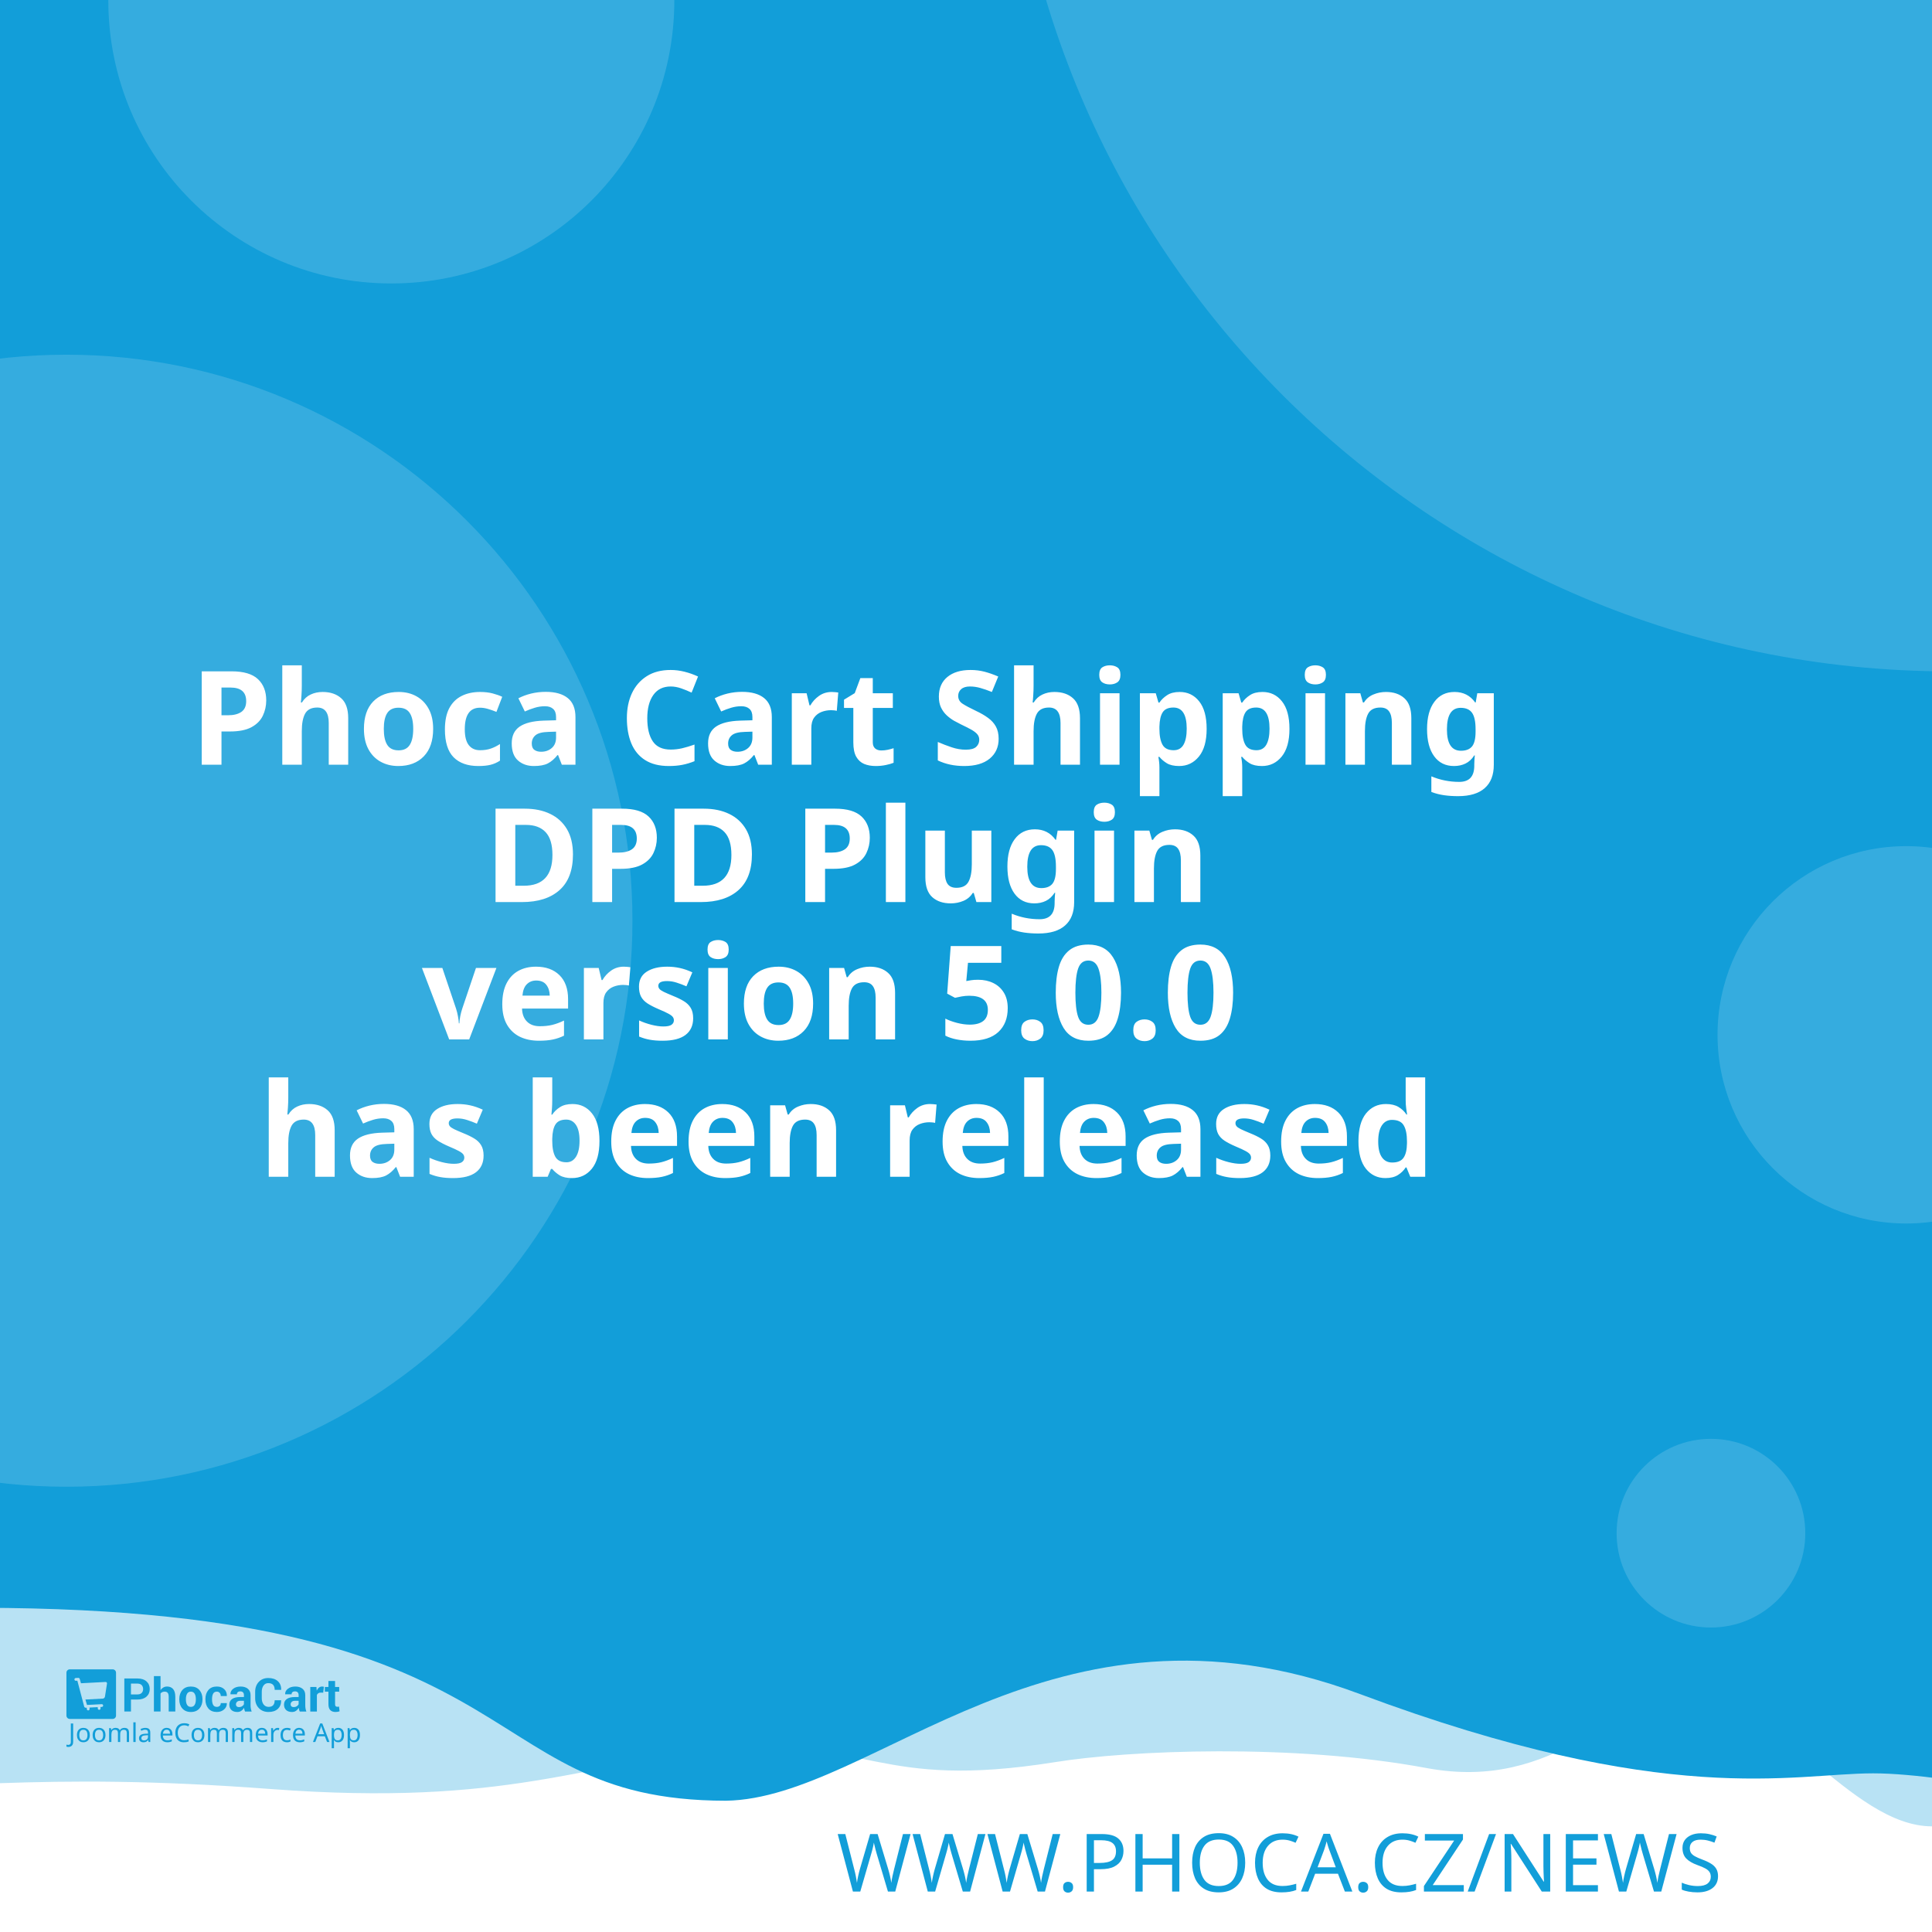
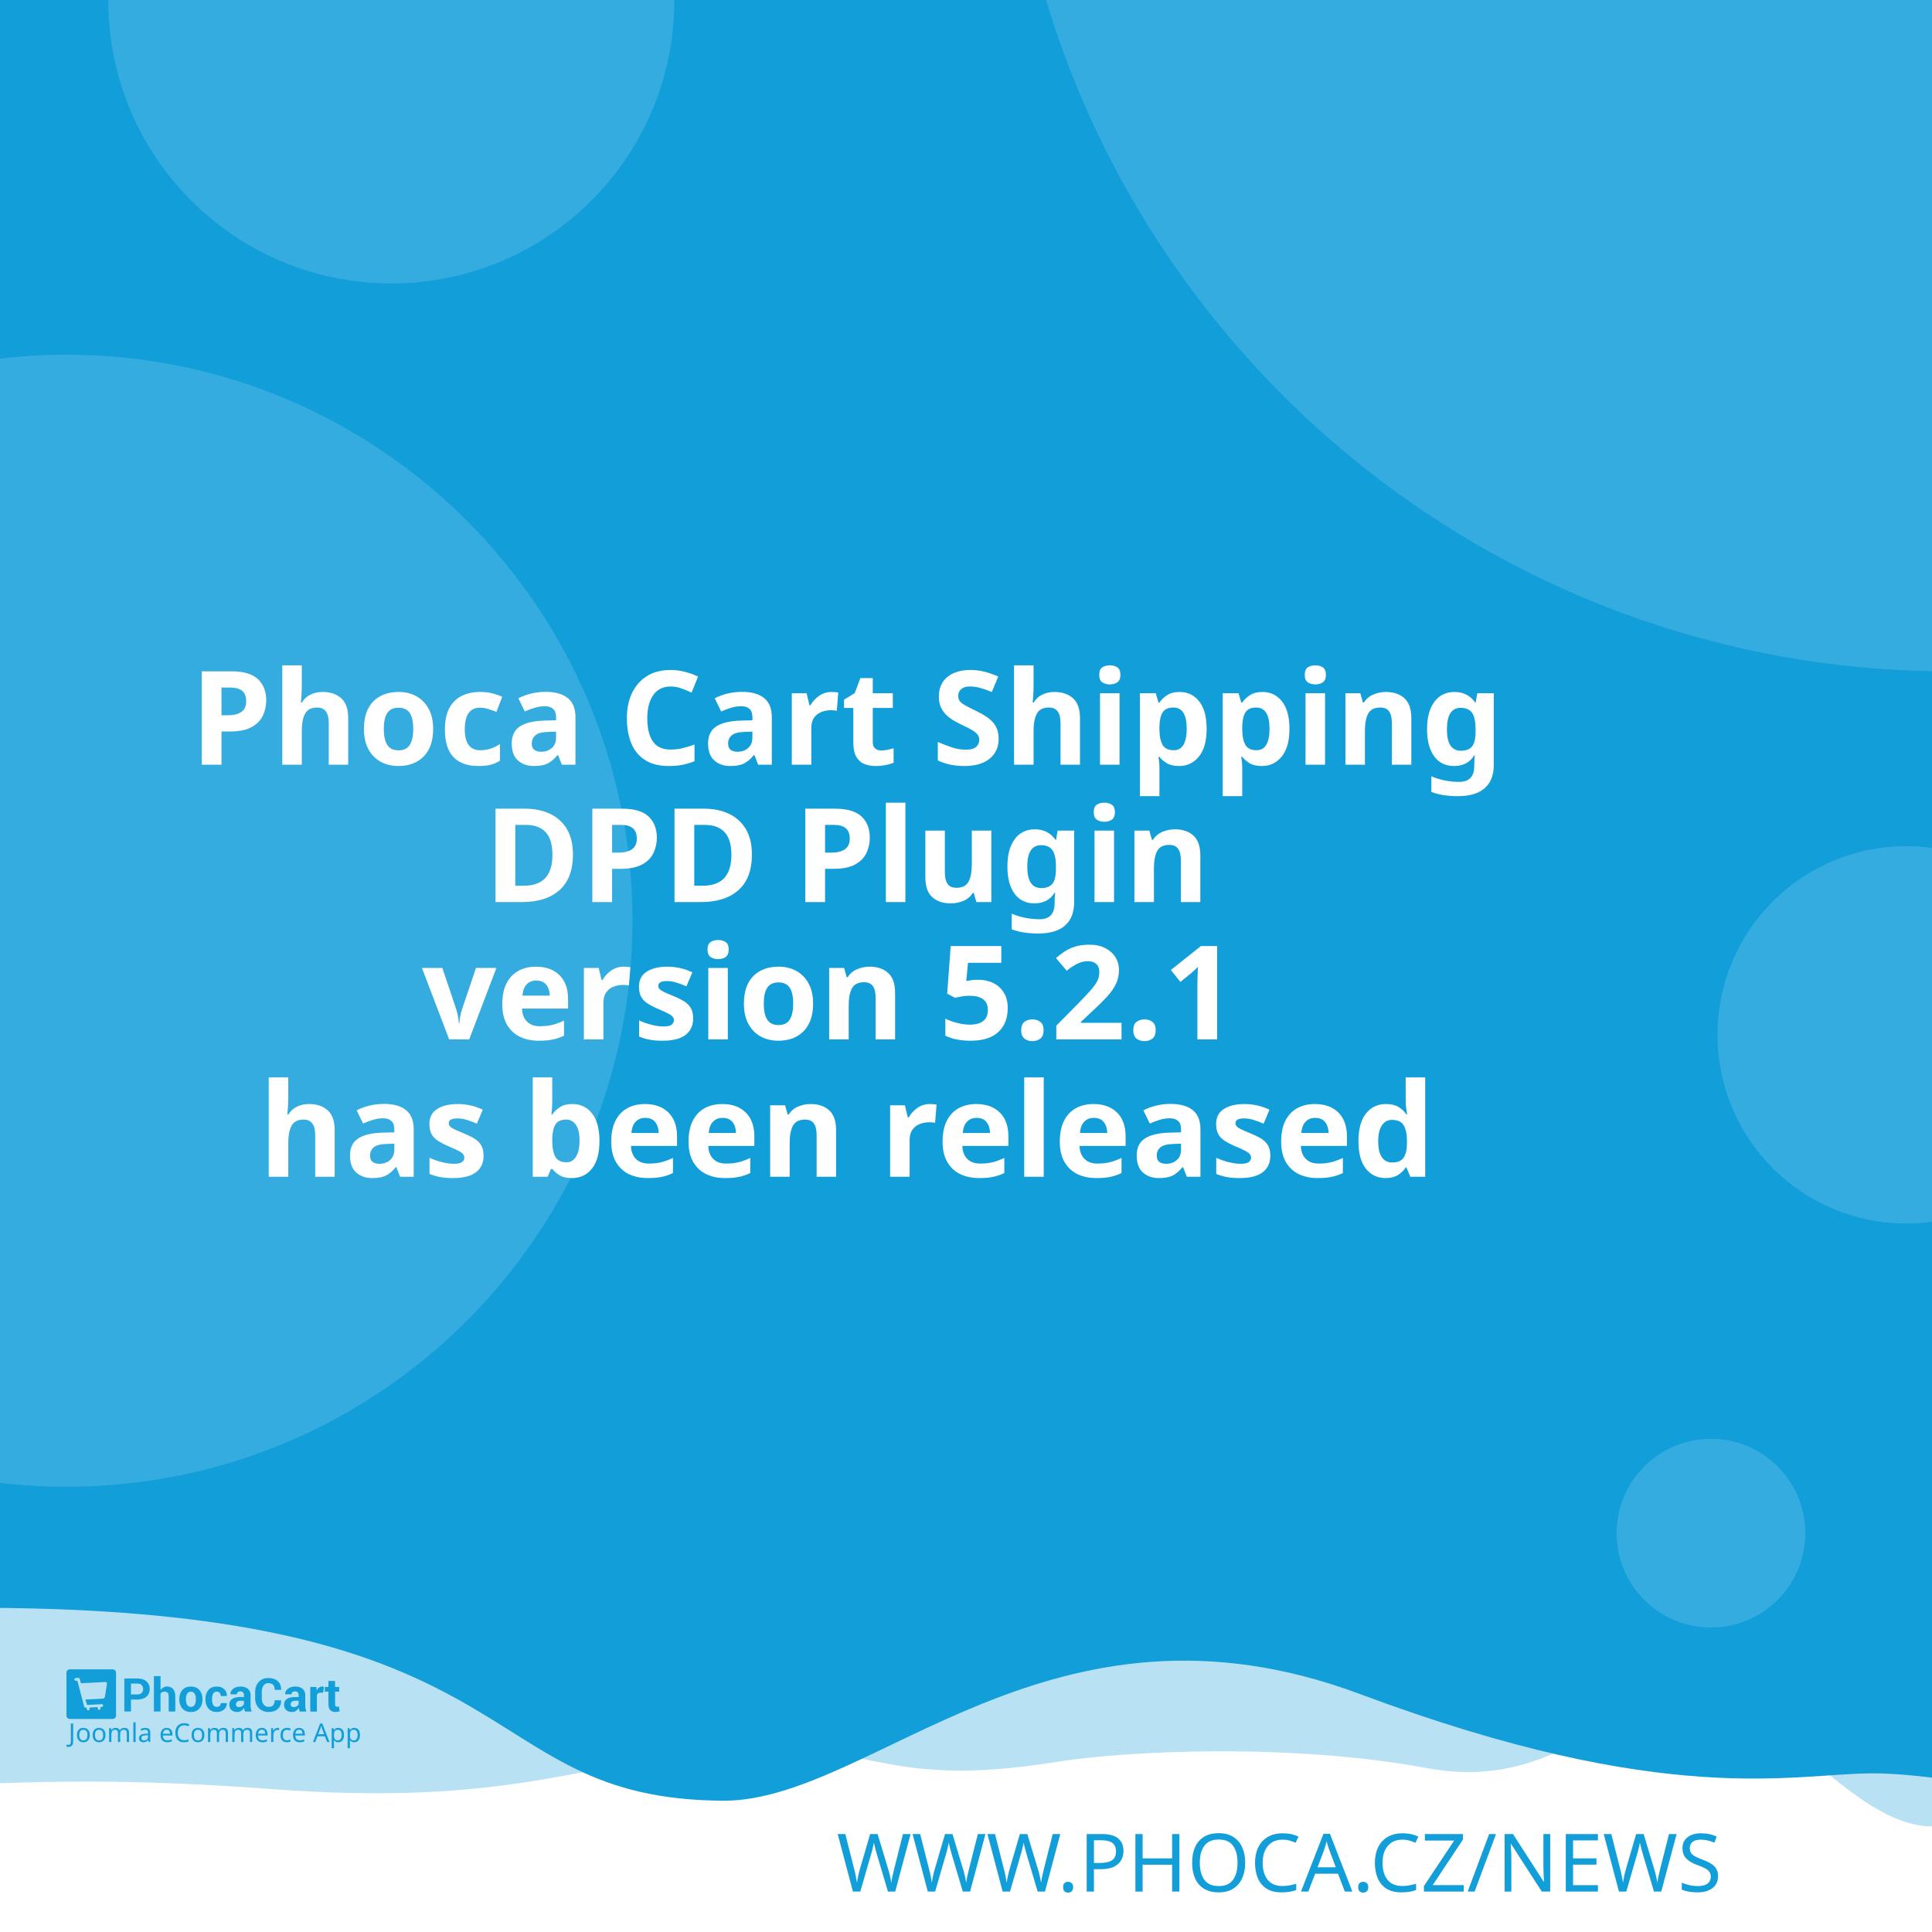
<svg xmlns="http://www.w3.org/2000/svg" width="512" height="512" viewBox="0 0 512 512" version="1.1" id="svg5">
  <defs id="defs2" />
  <g id="layer1">
    <path d="m -288.549,96.962 a 6.384,6.384 0 0 0 -6.384,6.384 v 81.087 a 6.384,6.384 0 0 0 6.384,6.384 h 81.083 a 6.384,6.384 0 0 0 6.384,-6.384 v -81.087 a 6.384,6.384 0 0 0 -6.384,-6.384 z m 16.084,16.188 c 0.591,-0.033 1.134,0.125 1.642,0.482 0.508,0.359 0.842,0.809 1.006,1.355 l 2.415,8.308 46.517,-2.44 c 0.829,-0.043 1.521,0.245 2.074,0.86 0.55,0.606 0.769,1.334 0.636,2.174 l -3.898,24.937 c -0.138,0.736 -0.57,1.497 -1.288,2.273 -0.719,0.787 -1.656,1.211 -2.797,1.272 l -32.861,1.721 3.038,10.253 27.775,-1.455 c 0.726,-0.04 1.351,0.178 1.887,0.648 0.523,0.483 0.803,1.086 0.844,1.812 0.038,0.726 -0.178,1.352 -0.648,1.887 -0.483,0.525 -1.086,0.806 -1.812,0.844 l -2.597,0.137 0.137,2.593 c 0.038,0.729 -0.178,1.356 -0.661,1.879 -0.472,0.535 -1.071,0.819 -1.8,0.856 -0.726,0.038 -1.353,-0.178 -1.879,-0.661 -0.535,-0.472 -0.814,-1.073 -0.852,-1.8 l -0.137,-2.593 -15.573,0.81 0.133,2.597 c 0.038,0.729 -0.176,1.356 -0.648,1.879 -0.483,0.535 -1.086,0.818 -1.812,0.856 -0.726,0.04 -1.352,-0.178 -1.887,-0.661 -0.525,-0.472 -0.806,-1.073 -0.844,-1.8 l -0.137,-2.597 -1.608,0.083 c -0.623,0.033 -1.193,-0.112 -1.721,-0.428 -0.515,-0.317 -0.883,-0.632 -1.11,-0.931 l -0.287,-0.507 -13.05,-49.343 -2.805,0.146 c -0.696,0.038 -1.312,-0.181 -1.858,-0.661 -0.545,-0.472 -0.835,-1.069 -0.873,-1.795 -0.038,-0.729 0.186,-1.353 0.682,-1.879 0.493,-0.535 1.083,-0.818 1.779,-0.856 z" style="fill:#ffffff;stroke-width:1;paint-order:stroke fill markers" id="path400" />
    <rect style="opacity:1;fill:#ffffff;stroke-width:5;stroke-linejoin:round;paint-order:stroke fill markers" id="rect723" width="512" height="512" x="0" y="0" />
    <path id="rect4460" style="opacity:0.3;fill:#129ed9;fill-opacity:1;stroke-width:5;stroke-linejoin:round;paint-order:stroke fill markers" d="M -256,4 H 768 v 480 c 0,0 -42.667,-10 -64,-10 -21.333,0 -42.408,10 -64,10 -21.592,0 -42.667,-10 -64,-10 -21.333,0 -42.408,10 -64,10 -21.592,0 -41.887,-34.701 -63.221,-34.701 -21.333,0 -35.645,25.795 -70.761,19.246 -35.116,-6.549 -78.862,-4.741 -98.515,-1.547 -47.289,7.533 -49.247,-6.724 -87.369,-3.311 -38.122,3.413 -56.921,15.193 -120.307,10.429 -63.387,-4.764 -84.091,0.698 -135.827,-0.116 -21.333,0 -42.408,10 -64,10 -21.592,0 -42.667,-10 -64,-10 -21.333,0 -64,10 -64,10 z" />
    <path id="rect4460-5" style="fill:#129ed9;fill-opacity:1;stroke-width:5;stroke-linejoin:round;paint-order:stroke fill markers" d="M -316,4.9999998e-7 H 708 V 480 c 0,0 -42.667,-10 -64,-10 -21.333,0 -42.408,10 -64,10 -21.592,0 -62.256,-10.048 -83.59,-10.048 -21.333,0 -54.449,9.448 -136.059,-21.03 -81.61,-30.478 -128.583,27.669 -167.971,28.291 -70.795,-0.042 -47.303,-54.288 -212.561,-50.983 C -185.439,429.534 -38.408,480 -60,480 c -21.592,0 -42.667,-10 -64,-10 -21.333,0 -42.408,10 -64,10 -21.592,0 -42.667,-10 -64,-10 -21.333,0 -64,10 -64,10 z" />
    <text xml:space="preserve" style="font-style:normal;font-weight:normal;font-size:21.333px;line-height:1.25;font-family:sans-serif;fill:#129ed9;fill-opacity:1;stroke:none" x="484.042" y="501.277" id="text2910-3-7">
      <tspan id="tspan2908-6-5" x="484.042" y="501.277" style="font-style:normal;font-variant:normal;font-weight:300;font-stretch:normal;font-size:21.333px;font-family:Montserrat;-inkscape-font-specification:'Montserrat Light';text-align:end;text-anchor:end;fill:#129ed9;fill-opacity:1">WWW.PHOCA.CZ/NEWS</tspan>
    </text>
    <text xml:space="preserve" style="font-style:normal;font-variant:normal;font-weight:600;font-stretch:normal;font-size:34.667px;line-height:1.05;font-family:Rubik;-inkscape-font-specification:'Rubik Semi-Bold';fill:#ffffff;fill-opacity:1;stroke:none" x="256" y="165" id="text11252">
      <tspan x="256" y="165" id="tspan403" style="text-align:center;text-anchor:middle" />
      <tspan x="256" y="202.659" style="font-size:34.667px;text-align:center;text-anchor:middle" id="tspan442">Phoca Cart Shipping</tspan>
      <tspan x="256" y="239.059" style="font-size:34.667px;text-align:center;text-anchor:middle" id="tspan444">DPD Plugin</tspan>
-       <tspan x="256" y="275.459" id="tspan1992" style="font-size:34.667px;text-align:center;text-anchor:middle">version 5.0.0
+       <tspan x="256" y="275.459" id="tspan1992" style="font-size:34.667px;text-align:center;text-anchor:middle">version 5.2.1
</tspan>
      <tspan x="256" y="311.859" id="tspan2906" style="font-size:34.667px;text-align:center;text-anchor:middle">has been released</tspan>
      <tspan x="256" y="348.259" id="tspan1994" style="font-size:34.667px" />
    </text>
    <circle style="opacity:0.15;fill:#ffffff;fill-opacity:1;stroke-width:5;stroke-linejoin:round;paint-order:stroke fill markers" id="path8376" cx="516.67" cy="-72.081" r="250" />
    <circle style="opacity:0.15;fill:#ffffff;fill-opacity:1;stroke-width:5;stroke-linejoin:round;paint-order:stroke fill markers" id="path8376-9" cx="17.604" cy="244" r="150" />
    <circle style="opacity:0.15;fill:#ffffff;fill-opacity:1;stroke-width:5;stroke-linejoin:round;paint-order:stroke fill markers" id="path8376-6" cx="103.704" cy="0.117" r="75" />
    <circle style="opacity:0.15;fill:#ffffff;fill-opacity:1;stroke-width:5;stroke-linejoin:round;paint-order:stroke fill markers" id="path8376-6-2" cx="505.168" cy="274.238" r="50" />
    <g id="g8950" transform="matrix(0.298069,0,0,0.298069,107.3348,335.2596)" style="fill:#129ed9;fill-opacity:1;stroke-width:3.355">
      <g id="g895" transform="translate(-301.0409,359.4151)" style="fill:#129ed9;fill-opacity:1;stroke-width:3.355">
        <g transform="matrix(1.3333,0,0,-1.3333,-75.59,850.15)" fill="#ffffff" image-rendering="optimizeQuality" id="g280" style="clip-rule:evenodd;fill:#129ed9;fill-opacity:1;stroke-width:8.934;shape-rendering:geometricPrecision">
          <path d="m 99.728,617.49 v -7.994 h -4.423 v 22.031 h 8.784 c 2.532,0 4.527,-0.646 5.979,-1.937 1.452,-1.291 2.181,-2.99 2.181,-5.097 0,-2.107 -0.729,-3.801 -2.181,-5.082 -1.452,-1.281 -3.446,-1.921 -5.979,-1.921 z m 0,3.408 h 4.361 c 1.23,0 2.165,0.336 2.801,1.002 0.635,0.671 0.951,1.523 0.951,2.561 0,1.059 -0.315,1.932 -0.946,2.623 -0.63,0.687 -1.566,1.033 -2.806,1.033 H 99.728 Z" id="path262" style="fill:#129ed9;fill-opacity:1;stroke-width:3.355" />
          <path d="m 119.45,623.79 c 0.517,0.749 1.147,1.327 1.891,1.746 0.749,0.418 1.576,0.63 2.485,0.63 1.705,0 3.043,-0.568 4.02,-1.704 0.971,-1.131 1.457,-2.887 1.457,-5.252 v -9.714 h -4.418 v 9.76 c 0,1.276 -0.227,2.174 -0.677,2.706 -0.445,0.532 -1.116,0.795 -2.005,0.795 -0.605,0 -1.137,-0.108 -1.602,-0.325 -0.465,-0.217 -0.847,-0.522 -1.152,-0.919 v -12.017 h -4.418 v 23.611 h 4.418 z" id="path264" style="fill:#129ed9;fill-opacity:1;stroke-width:3.355" />
          <path d="m 131.96,617.83 c 0,2.438 0.682,4.436 2.046,5.996 1.359,1.554 3.25,2.334 5.663,2.334 2.418,0 4.315,-0.774 5.689,-2.329 1.375,-1.549 2.062,-3.553 2.062,-6.001 v -0.32 c 0,-2.458 -0.687,-4.462 -2.051,-6.011 -1.369,-1.544 -3.261,-2.319 -5.674,-2.319 -2.418,0 -4.315,0.775 -5.684,2.319 -1.364,1.549 -2.051,3.553 -2.051,6.011 z m 4.408,-0.31 c 0,-1.487 0.264,-2.68 0.785,-3.584 0.527,-0.899 1.375,-1.348 2.542,-1.348 1.142,0 1.979,0.454 2.506,1.358 0.532,0.904 0.796,2.097 0.796,3.574 v 0.315 c 0,1.446 -0.269,2.629 -0.801,3.542 -0.537,0.914 -1.38,1.374 -2.527,1.374 -1.142,0 -1.979,-0.46 -2.506,-1.379 -0.532,-0.919 -0.796,-2.102 -0.796,-3.537 z" id="path266" style="fill:#129ed9;fill-opacity:1;stroke-width:3.355" />
          <path d="m 157.01,612.59 c 0.79,0 1.421,0.227 1.891,0.682 0.475,0.454 0.713,1.064 0.713,1.828 h 4.015 l 0.041,-0.093 c 0.041,-1.653 -0.579,-3.037 -1.871,-4.152 -1.287,-1.116 -2.883,-1.673 -4.79,-1.673 -2.439,0 -4.325,0.769 -5.648,2.314 -1.318,1.544 -1.979,3.522 -1.979,5.944 v 0.449 c 0,2.412 0.656,4.395 1.974,5.944 1.317,1.554 3.198,2.329 5.638,2.329 2.02,0 3.648,-0.573 4.883,-1.725 1.235,-1.151 1.835,-2.664 1.793,-4.539 l -0.031,-0.088 h -4.026 c 0,0.842 -0.233,1.544 -0.698,2.107 -0.46,0.558 -1.101,0.837 -1.922,0.837 -1.168,0 -1.995,-0.454 -2.475,-1.358 -0.476,-0.904 -0.718,-2.071 -0.718,-3.496 v -0.454 c 0,-1.456 0.243,-2.628 0.718,-3.522 0.48,-0.888 1.312,-1.332 2.491,-1.332" id="path268" style="fill:#129ed9;fill-opacity:1;stroke-width:3.355" />
          <path d="m 175.8,609.49 c -0.165,0.372 -0.305,0.764 -0.419,1.183 -0.119,0.413 -0.202,0.837 -0.248,1.27 -0.455,-0.8 -1.054,-1.456 -1.798,-1.978 -0.739,-0.521 -1.628,-0.785 -2.656,-0.785 -1.715,0 -3.038,0.439 -3.963,1.322 -0.93,0.883 -1.395,2.086 -1.395,3.604 0,1.606 0.62,2.845 1.855,3.729 1.235,0.883 3.038,1.322 5.41,1.322 h 2.47 v 1.301 c 0,0.785 -0.207,1.394 -0.62,1.828 -0.413,0.434 -1.023,0.651 -1.834,0.651 -0.713,0 -1.266,-0.175 -1.653,-0.522 -0.393,-0.346 -0.584,-0.826 -0.584,-1.446 l -4.268,0.016 -0.016,0.093 c -0.072,1.379 0.527,2.572 1.798,3.579 1.271,1.002 2.946,1.503 5.013,1.503 1.958,0 3.545,-0.496 4.769,-1.492 1.22,-0.992 1.829,-2.406 1.829,-4.24 v -6.76 c 0,-0.769 0.062,-1.492 0.176,-2.164 0.119,-0.676 0.299,-1.348 0.553,-2.014 z m -4.046,2.943 c 0.78,0 1.468,0.191 2.077,0.574 0.605,0.382 1.013,0.826 1.225,1.332 v 2.308 h -2.47 c -0.935,0 -1.648,-0.232 -2.134,-0.702 -0.481,-0.47 -0.724,-1.033 -0.724,-1.699 0,-0.542 0.181,-0.981 0.542,-1.312 0.367,-0.336 0.858,-0.501 1.483,-0.501" id="path270" style="fill:#129ed9;fill-opacity:1;stroke-width:3.355" />
          <path d="m 199.84,617.01 0.031,-0.088 c 0.041,-2.37 -0.682,-4.25 -2.17,-5.645 -1.488,-1.394 -3.555,-2.091 -6.201,-2.091 -2.656,0 -4.811,0.852 -6.464,2.556 -1.653,1.704 -2.486,3.894 -2.486,6.579 v 4.369 c 0,2.67 0.812,4.86 2.424,6.574 1.617,1.715 3.715,2.572 6.299,2.572 2.723,0 4.852,-0.697 6.386,-2.097 1.535,-1.399 2.284,-3.305 2.243,-5.717 l -0.031,-0.088 h -4.299 c 0,1.451 -0.346,2.561 -1.044,3.336 -0.698,0.769 -1.783,1.157 -3.255,1.157 -1.323,0 -2.372,-0.537 -3.147,-1.606 -0.78,-1.074 -1.168,-2.438 -1.168,-4.1 v -4.39 c 0,-1.683 0.408,-3.057 1.225,-4.131 0.822,-1.069 1.922,-1.606 3.317,-1.606 1.38,0 2.403,0.372 3.064,1.11 0.661,0.744 0.992,1.844 0.992,3.305 z" id="path272" style="fill:#129ed9;fill-opacity:1;stroke-width:3.355" />
          <path d="m 212.27,609.49 c -0.165,0.372 -0.305,0.764 -0.419,1.183 -0.119,0.413 -0.202,0.837 -0.248,1.27 -0.455,-0.8 -1.054,-1.456 -1.798,-1.978 -0.739,-0.521 -1.628,-0.785 -2.656,-0.785 -1.716,0 -3.038,0.439 -3.963,1.322 -0.93,0.883 -1.395,2.086 -1.395,3.604 0,1.606 0.62,2.845 1.855,3.729 1.235,0.883 3.039,1.322 5.41,1.322 h 2.47 v 1.301 c 0,0.785 -0.207,1.394 -0.62,1.828 -0.413,0.434 -1.023,0.651 -1.834,0.651 -0.713,0 -1.266,-0.175 -1.654,-0.522 -0.393,-0.346 -0.584,-0.826 -0.584,-1.446 l -4.268,0.016 -0.016,0.093 c -0.072,1.379 0.527,2.572 1.798,3.579 1.271,1.002 2.945,1.503 5.013,1.503 1.958,0 3.545,-0.496 4.769,-1.492 1.22,-0.992 1.829,-2.406 1.829,-4.24 v -6.76 c 0,-0.769 0.062,-1.492 0.176,-2.164 0.119,-0.676 0.3,-1.348 0.553,-2.014 z m -4.046,2.943 c 0.78,0 1.468,0.191 2.077,0.574 0.605,0.382 1.013,0.826 1.224,1.332 v 2.308 h -2.47 c -0.935,0 -1.649,-0.232 -2.134,-0.702 -0.481,-0.47 -0.723,-1.033 -0.723,-1.699 0,-0.542 0.181,-0.981 0.542,-1.312 0.367,-0.336 0.858,-0.501 1.483,-0.501" id="path274" style="fill:#129ed9;fill-opacity:1;stroke-width:3.355" />
          <path d="m 227.92,622.06 -1.617,0.046 c -0.656,0 -1.199,-0.134 -1.623,-0.408 -0.423,-0.274 -0.744,-0.656 -0.966,-1.152 v -11.052 h -4.408 v 16.36 h 4.103 l 0.196,-2.422 c 0.382,0.857 0.883,1.528 1.494,2.009 0.61,0.48 1.312,0.723 2.108,0.723 0.223,0 0.429,-0.015 0.615,-0.052 0.186,-0.036 0.377,-0.077 0.568,-0.129 z" id="path276" style="fill:#129ed9;fill-opacity:1;stroke-width:3.355" />
          <path d="m 235.83,629.86 v -4.007 h 2.754 v -3.099 H 235.83 v -8.33 c 0,-0.635 0.129,-1.09 0.393,-1.363 0.263,-0.274 0.615,-0.408 1.059,-0.408 0.232,0 0.434,0.01 0.599,0.036 0.166,0.026 0.362,0.072 0.579,0.129 l 0.383,-3.181 c -0.445,-0.155 -0.878,-0.268 -1.302,-0.341 -0.424,-0.078 -0.884,-0.114 -1.38,-0.114 -1.524,0 -2.697,0.418 -3.519,1.255 -0.822,0.837 -1.235,2.159 -1.235,3.977 v 8.34 h -2.392 v 3.099 h 2.392 v 4.007 z" id="path278" style="fill:#129ed9;fill-opacity:1;stroke-width:3.355" />
        </g>
        <g fill="#ffffff" fill-rule="evenodd" image-rendering="optimizeQuality" stroke-width="1.934" aria-label="Joomla eCommerce App" id="g318" style="clip-rule:evenodd;fill:#129ed9;fill-opacity:1;shape-rendering:geometricPrecision">
          <path d="M 1.704,69 Q 1.151,69 0.736,68.908 0.321,68.839 -0.002,68.7 v -1.752 q 0.369,0.092 0.784,0.161 0.415,0.069 0.876,0.069 0.576,0 1.083,-0.231 0.53,-0.231 0.853,-0.807 0.323,-0.576 0.323,-1.614 v -16.368 h 2.075 v 16.206 q 0,2.374 -1.176,3.504 -1.176,1.13 -3.112,1.13 z" id="path282" style="fill:#129ed9;fill-opacity:1;stroke-width:1.934" />
          <path d="m 20.792,58.419 q 0,3.066 -1.568,4.749 -1.545,1.683 -4.196,1.683 -1.637,0 -2.928,-0.738 -1.268,-0.761 -2.006,-2.19 -0.738,-1.452 -0.738,-3.504 0,-3.066 1.545,-4.726 1.545,-1.66 4.196,-1.66 1.683,0 2.951,0.761 1.291,0.738 2.006,2.167 0.738,1.406 0.738,3.458 z m -9.336,0 q 0,2.19 0.853,3.481 0.876,1.268 2.766,1.268 1.867,0 2.743,-1.268 0.876,-1.291 0.876,-3.481 0,-2.19 -0.876,-3.435 -0.876,-1.245 -2.766,-1.245 -1.89,0 -2.743,1.245 -0.853,1.245 -0.853,3.435 z" id="path284" style="fill:#129ed9;fill-opacity:1;stroke-width:1.934" />
          <path d="m 34.739,58.419 q 0,3.066 -1.568,4.749 -1.545,1.683 -4.196,1.683 -1.637,0 -2.928,-0.738 -1.268,-0.761 -2.006,-2.19 -0.738,-1.452 -0.738,-3.504 0,-3.066 1.545,-4.726 1.545,-1.66 4.196,-1.66 1.683,0 2.951,0.761 1.291,0.738 2.006,2.167 0.738,1.406 0.738,3.458 z m -9.336,0 q 0,2.19 0.853,3.481 0.876,1.268 2.766,1.268 1.867,0 2.743,-1.268 0.876,-1.291 0.876,-3.481 0,-2.19 -0.876,-3.435 -0.876,-1.245 -2.766,-1.245 -1.89,0 -2.743,1.245 -0.853,1.245 -0.853,3.435 z" id="path286" style="fill:#129ed9;fill-opacity:1;stroke-width:1.934" />
          <path d="m 51.499,52.033 q 2.098,0 3.135,1.083 1.037,1.06 1.037,3.458 V 64.62 H 53.666 v -7.953 q 0,-2.928 -2.513,-2.928 -1.798,0 -2.582,1.037 -0.761,1.037 -0.761,3.02 V 64.62 h -2.006 v -7.953 q 0,-2.928 -2.536,-2.928 -1.867,0 -2.582,1.153 -0.715,1.153 -0.715,3.32 v 6.409 h -2.029 v -12.356 h 1.637 l 0.3,1.683 h 0.115 q 0.576,-0.968 1.545,-1.429 0.991,-0.484 2.098,-0.484 2.905,0 3.781,2.075 h 0.115 q 0.622,-1.06 1.683,-1.568 1.083,-0.507 2.282,-0.507 z" id="path288" style="fill:#129ed9;fill-opacity:1;stroke-width:1.934" />
          <path d="M 61.527,64.62 H 59.498 V 47.1 h 2.029 z" id="path290" style="fill:#129ed9;fill-opacity:1;stroke-width:1.934" />
          <path d="m 70.126,52.056 q 2.259,0 3.343,0.991 1.083,0.991 1.083,3.158 v 8.414 h -1.475 l -0.392,-1.752 h -0.092 q -0.807,1.014 -1.706,1.498 -0.876,0.484 -2.444,0.484 -1.683,0 -2.789,-0.876 -1.107,-0.899 -1.107,-2.789 0,-1.844 1.452,-2.836 1.452,-1.014 4.472,-1.107 l 2.098,-0.069 v -0.738 q 0,-1.545 -0.669,-2.144 -0.669,-0.599 -1.89,-0.599 -0.968,0 -1.844,0.3 -0.876,0.277 -1.637,0.645 l -0.622,-1.522 q 0.807,-0.438 1.913,-0.738 1.107,-0.323 2.305,-0.323 z m 0.599,6.593 q -2.305,0.092 -3.204,0.738 -0.876,0.645 -0.876,1.821 0,1.037 0.622,1.522 0.645,0.484 1.637,0.484 1.568,0 2.605,-0.853 1.037,-0.876 1.037,-2.674 v -1.107 z" id="path292" style="fill:#129ed9;fill-opacity:1;stroke-width:1.934" />
          <path d="m 89.144,52.033 q 1.591,0 2.72,0.692 1.153,0.692 1.752,1.96 0.622,1.245 0.622,2.928 v 1.222 h -8.46 q 0.046,2.098 1.06,3.204 1.037,1.083 2.882,1.083 1.176,0 2.075,-0.207 0.922,-0.231 1.89,-0.645 v 1.775 q -0.945,0.415 -1.867,0.599 -0.922,0.207 -2.19,0.207 -1.752,0 -3.112,-0.715 -1.337,-0.715 -2.098,-2.121 -0.738,-1.429 -0.738,-3.481 0,-2.029 0.669,-3.481 0.692,-1.452 1.913,-2.236 1.245,-0.784 2.882,-0.784 z m -0.023,1.66 q -1.452,0 -2.305,0.945 -0.83,0.922 -0.991,2.582 h 6.293 q -0.023,-1.568 -0.738,-2.536 -0.715,-0.991 -2.259,-0.991 z" id="path294" style="fill:#129ed9;fill-opacity:1;stroke-width:1.934" />
          <path d="m 104.71,49.751 q -2.651,0 -4.173,1.775 -1.522,1.775 -1.522,4.864 0,3.066 1.406,4.864 1.429,1.775 4.265,1.775 1.083,0 2.052,-0.184 0.968,-0.184 1.89,-0.461 v 1.798 q -0.922,0.346 -1.913,0.507 -0.968,0.161 -2.328,0.161 -2.513,0 -4.196,-1.037 -1.683,-1.037 -2.536,-2.951 -0.83,-1.913 -0.83,-4.495 0,-2.49 0.899,-4.38 0.922,-1.913 2.697,-2.974 1.775,-1.083 4.311,-1.083 2.605,0 4.541,0.968 l -0.83,1.752 q -0.761,-0.346 -1.706,-0.622 -0.922,-0.277 -2.029,-0.277 z" id="path296" style="fill:#129ed9;fill-opacity:1;stroke-width:1.934" />
          <path d="m 122.69,58.419 q 0,3.066 -1.568,4.749 -1.545,1.683 -4.196,1.683 -1.637,0 -2.928,-0.738 -1.268,-0.761 -2.006,-2.19 -0.738,-1.452 -0.738,-3.504 0,-3.066 1.545,-4.726 1.545,-1.66 4.196,-1.66 1.683,0 2.951,0.761 1.291,0.738 2.006,2.167 0.738,1.406 0.738,3.458 z m -9.336,0 q 0,2.19 0.853,3.481 0.876,1.268 2.766,1.268 1.867,0 2.743,-1.268 0.876,-1.291 0.876,-3.481 0,-2.19 -0.876,-3.435 -0.876,-1.245 -2.766,-1.245 -1.89,0 -2.743,1.245 -0.853,1.245 -0.853,3.435 z" id="path298" style="fill:#129ed9;fill-opacity:1;stroke-width:1.934" />
          <path d="m 139.45,52.033 q 2.098,0 3.135,1.083 1.037,1.06 1.037,3.458 V 64.62 h -2.006 v -7.953 q 0,-2.928 -2.513,-2.928 -1.798,0 -2.582,1.037 -0.761,1.037 -0.761,3.02 V 64.62 h -2.006 v -7.953 q 0,-2.928 -2.536,-2.928 -1.867,0 -2.582,1.153 -0.715,1.153 -0.715,3.32 v 6.409 h -2.029 v -12.356 h 1.637 l 0.3,1.683 h 0.115 q 0.576,-0.968 1.545,-1.429 0.991,-0.484 2.098,-0.484 2.905,0 3.781,2.075 h 0.115 q 0.622,-1.06 1.683,-1.568 1.083,-0.507 2.282,-0.507 z" id="path300" style="fill:#129ed9;fill-opacity:1;stroke-width:1.934" />
          <path d="m 161,52.033 q 2.098,0 3.135,1.083 1.037,1.06 1.037,3.458 V 64.62 h -2.006 v -7.953 q 0,-2.928 -2.513,-2.928 -1.798,0 -2.582,1.037 -0.761,1.037 -0.761,3.02 V 64.62 h -2.006 v -7.953 q 0,-2.928 -2.536,-2.928 -1.867,0 -2.582,1.153 -0.715,1.153 -0.715,3.32 v 6.409 h -2.029 v -12.356 h 1.637 l 0.3,1.683 h 0.115 q 0.576,-0.968 1.545,-1.429 0.991,-0.484 2.098,-0.484 2.905,0 3.781,2.075 h 0.115 q 0.622,-1.06 1.683,-1.568 1.083,-0.507 2.282,-0.507 z" id="path302" style="fill:#129ed9;fill-opacity:1;stroke-width:1.934" />
          <path d="m 173.77,52.033 q 1.591,0 2.72,0.692 1.153,0.692 1.752,1.96 0.622,1.245 0.622,2.928 v 1.222 h -8.46 q 0.046,2.098 1.06,3.204 1.037,1.083 2.882,1.083 1.176,0 2.075,-0.207 0.922,-0.231 1.89,-0.645 v 1.775 q -0.945,0.415 -1.867,0.599 -0.922,0.207 -2.19,0.207 -1.752,0 -3.112,-0.715 -1.337,-0.715 -2.098,-2.121 -0.738,-1.429 -0.738,-3.481 0,-2.029 0.669,-3.481 0.692,-1.452 1.913,-2.236 1.245,-0.784 2.882,-0.784 z m -0.023,1.66 q -1.452,0 -2.305,0.945 -0.83,0.922 -0.991,2.582 h 6.293 q -0.023,-1.568 -0.738,-2.536 -0.715,-0.991 -2.259,-0.991 z" id="path304" style="fill:#129ed9;fill-opacity:1;stroke-width:1.934" />
          <path d="m 187.76,52.033 q 0.346,0 0.738,0.046 0.415,0.023 0.715,0.092 l -0.254,1.867 q -0.3,-0.069 -0.669,-0.115 -0.346,-0.046 -0.669,-0.046 -0.945,0 -1.775,0.53 -0.83,0.507 -1.337,1.452 -0.484,0.922 -0.484,2.167 v 6.593 h -2.029 v -12.356 h 1.66 l 0.231,2.259 h 0.092 q 0.599,-1.014 1.545,-1.752 0.945,-0.738 2.236,-0.738 z" id="path306" style="fill:#129ed9;fill-opacity:1;stroke-width:1.934" />
          <path d="m 196.02,64.851 q -1.637,0 -2.928,-0.669 -1.268,-0.669 -2.006,-2.075 -0.715,-1.406 -0.715,-3.596 0,-2.282 0.761,-3.712 0.761,-1.429 2.052,-2.098 1.314,-0.669 2.974,-0.669 0.945,0 1.821,0.207 0.876,0.184 1.429,0.461 l -0.622,1.683 q -0.553,-0.207 -1.291,-0.392 -0.738,-0.184 -1.383,-0.184 -3.642,0 -3.642,4.68 0,2.236 0.876,3.435 0.899,1.176 2.651,1.176 1.014,0 1.775,-0.207 0.784,-0.207 1.429,-0.507 v 1.798 q -0.622,0.323 -1.383,0.484 -0.738,0.184 -1.798,0.184 z" id="path308" style="fill:#129ed9;fill-opacity:1;stroke-width:1.934" />
          <path d="m 206.9,52.033 q 1.591,0 2.72,0.692 1.153,0.692 1.752,1.96 0.622,1.245 0.622,2.928 v 1.222 h -8.46 q 0.046,2.098 1.06,3.204 1.037,1.083 2.882,1.083 1.176,0 2.075,-0.207 0.922,-0.231 1.89,-0.645 v 1.775 q -0.945,0.415 -1.867,0.599 -0.922,0.207 -2.19,0.207 -1.752,0 -3.112,-0.715 -1.337,-0.715 -2.098,-2.121 -0.738,-1.429 -0.738,-3.481 0,-2.029 0.669,-3.481 0.692,-1.452 1.913,-2.236 1.245,-0.784 2.882,-0.784 z m -0.023,1.66 q -1.452,0 -2.305,0.945 -0.83,0.922 -0.991,2.582 h 6.293 q -0.023,-1.568 -0.738,-2.536 -0.715,-0.991 -2.259,-0.991 z" id="path310" style="fill:#129ed9;fill-opacity:1;stroke-width:1.934" />
          <path d="m 231.73,64.62 -1.983,-5.095 h -6.524 l -1.96,5.095 h -2.098 l 6.432,-16.529 h 1.867 l 6.409,16.529 z m -4.449,-11.918 q -0.069,-0.184 -0.231,-0.669 -0.161,-0.484 -0.323,-0.991 -0.138,-0.53 -0.231,-0.807 -0.161,0.715 -0.369,1.406 -0.207,0.669 -0.346,1.06 l -1.867,4.979 h 5.21 z" id="path312" style="fill:#129ed9;fill-opacity:1;stroke-width:1.934" />
          <path d="m 241.73,52.033 q 2.282,0 3.665,1.591 1.406,1.591 1.406,4.795 0,3.158 -1.406,4.795 -1.383,1.637 -3.688,1.637 -1.429,0 -2.374,-0.53 -0.922,-0.553 -1.452,-1.268 h -0.138 q 0.046,0.392 0.092,0.991 0.046,0.599 0.046,1.037 v 5.072 h -2.029 v -17.889 h 1.66 l 0.277,1.683 h 0.092 q 0.553,-0.807 1.452,-1.36 0.899,-0.553 2.397,-0.553 z m -0.369,1.706 q -1.89,0 -2.674,1.06 -0.761,1.06 -0.807,3.227 v 0.392 q 0,2.282 0.738,3.527 0.761,1.222 2.789,1.222 1.13,0 1.844,-0.622 0.738,-0.622 1.083,-1.683 0.369,-1.083 0.369,-2.467 0,-2.121 -0.83,-3.389 -0.807,-1.268 -2.513,-1.268 z" id="path314" style="fill:#129ed9;fill-opacity:1;stroke-width:1.934" />
          <path d="m 255.91,52.033 q 2.282,0 3.665,1.591 1.406,1.591 1.406,4.795 0,3.158 -1.406,4.795 -1.383,1.637 -3.688,1.637 -1.429,0 -2.374,-0.53 -0.922,-0.553 -1.452,-1.268 h -0.138 q 0.046,0.392 0.092,0.991 0.046,0.599 0.046,1.037 v 5.072 h -2.029 v -17.889 h 1.66 l 0.277,1.683 h 0.092 q 0.553,-0.807 1.452,-1.36 0.899,-0.553 2.397,-0.553 z m -0.369,1.706 q -1.89,0 -2.674,1.06 -0.761,1.06 -0.807,3.227 v 0.392 q 0,2.282 0.738,3.527 0.761,1.222 2.789,1.222 1.13,0 1.844,-0.622 0.738,-0.622 1.083,-1.683 0.369,-1.083 0.369,-2.467 0,-2.121 -0.83,-3.389 -0.807,-1.268 -2.513,-1.268 z" id="path316" style="fill:#129ed9;fill-opacity:1;stroke-width:1.934" />
        </g>
        <path d="M 3,0 A 3,3 0 0 0 0,3 v 38.107 a 3,3 0 0 0 3,3 h 38.105 a 3,3 0 0 0 3,-3 V 3 a 3,3 0 0 0 -3,-3 z m 7.559,7.607 c 0.278,-0.015 0.533,0.059 0.771,0.227 0.239,0.169 0.396,0.38 0.473,0.637 l 1.135,3.904 21.861,-1.147 c 0.39,-0.02 0.715,0.115 0.975,0.404 0.259,0.285 0.361,0.627 0.299,1.022 l -1.832,11.719 c -0.065,0.346 -0.268,0.703 -0.605,1.068 -0.338,0.37 -0.778,0.569 -1.315,0.598 l -15.443,0.809 1.428,4.818 13.053,-0.684 c 0.341,-0.019 0.635,0.084 0.887,0.305 0.246,0.227 0.378,0.51 0.396,0.852 0.018,0.341 -0.084,0.635 -0.305,0.887 -0.227,0.247 -0.51,0.379 -0.852,0.396 l -1.221,0.064 0.064,1.219 c 0.018,0.343 -0.084,0.637 -0.311,0.883 -0.222,0.252 -0.503,0.385 -0.846,0.402 -0.341,0.018 -0.636,-0.084 -0.883,-0.311 -0.252,-0.222 -0.383,-0.504 -0.4,-0.846 l -0.064,-1.219 -7.318,0.381 0.062,1.221 c 0.018,0.343 -0.083,0.637 -0.305,0.883 -0.227,0.252 -0.51,0.384 -0.852,0.402 -0.341,0.019 -0.635,-0.084 -0.887,-0.311 -0.247,-0.222 -0.379,-0.504 -0.396,-0.846 l -0.064,-1.221 -0.756,0.039 c -0.293,0.015 -0.561,-0.052 -0.809,-0.201 -0.242,-0.149 -0.415,-0.297 -0.521,-0.438 l -0.135,-0.238 -6.133,-23.189 -1.318,0.068 C 8.066,10.184 7.776,10.082 7.52,9.856 7.263,9.634 7.127,9.354 7.11,9.012 7.092,8.67 7.197,8.377 7.43,8.13 7.661,7.878 7.939,7.745 8.266,7.727 Z" fill="#ffffff" style="fill:#129ed9;fill-opacity:1;stroke-width:8.934;paint-order:stroke fill markers" id="path334" />
      </g>
    </g>
    <circle style="opacity:0.15;fill:#ffffff;fill-opacity:1;stroke-width:5;stroke-linejoin:round;paint-order:stroke fill markers" id="path8376-6-2-1" cx="453.421" cy="406.309" r="25" />
  </g>
</svg>
